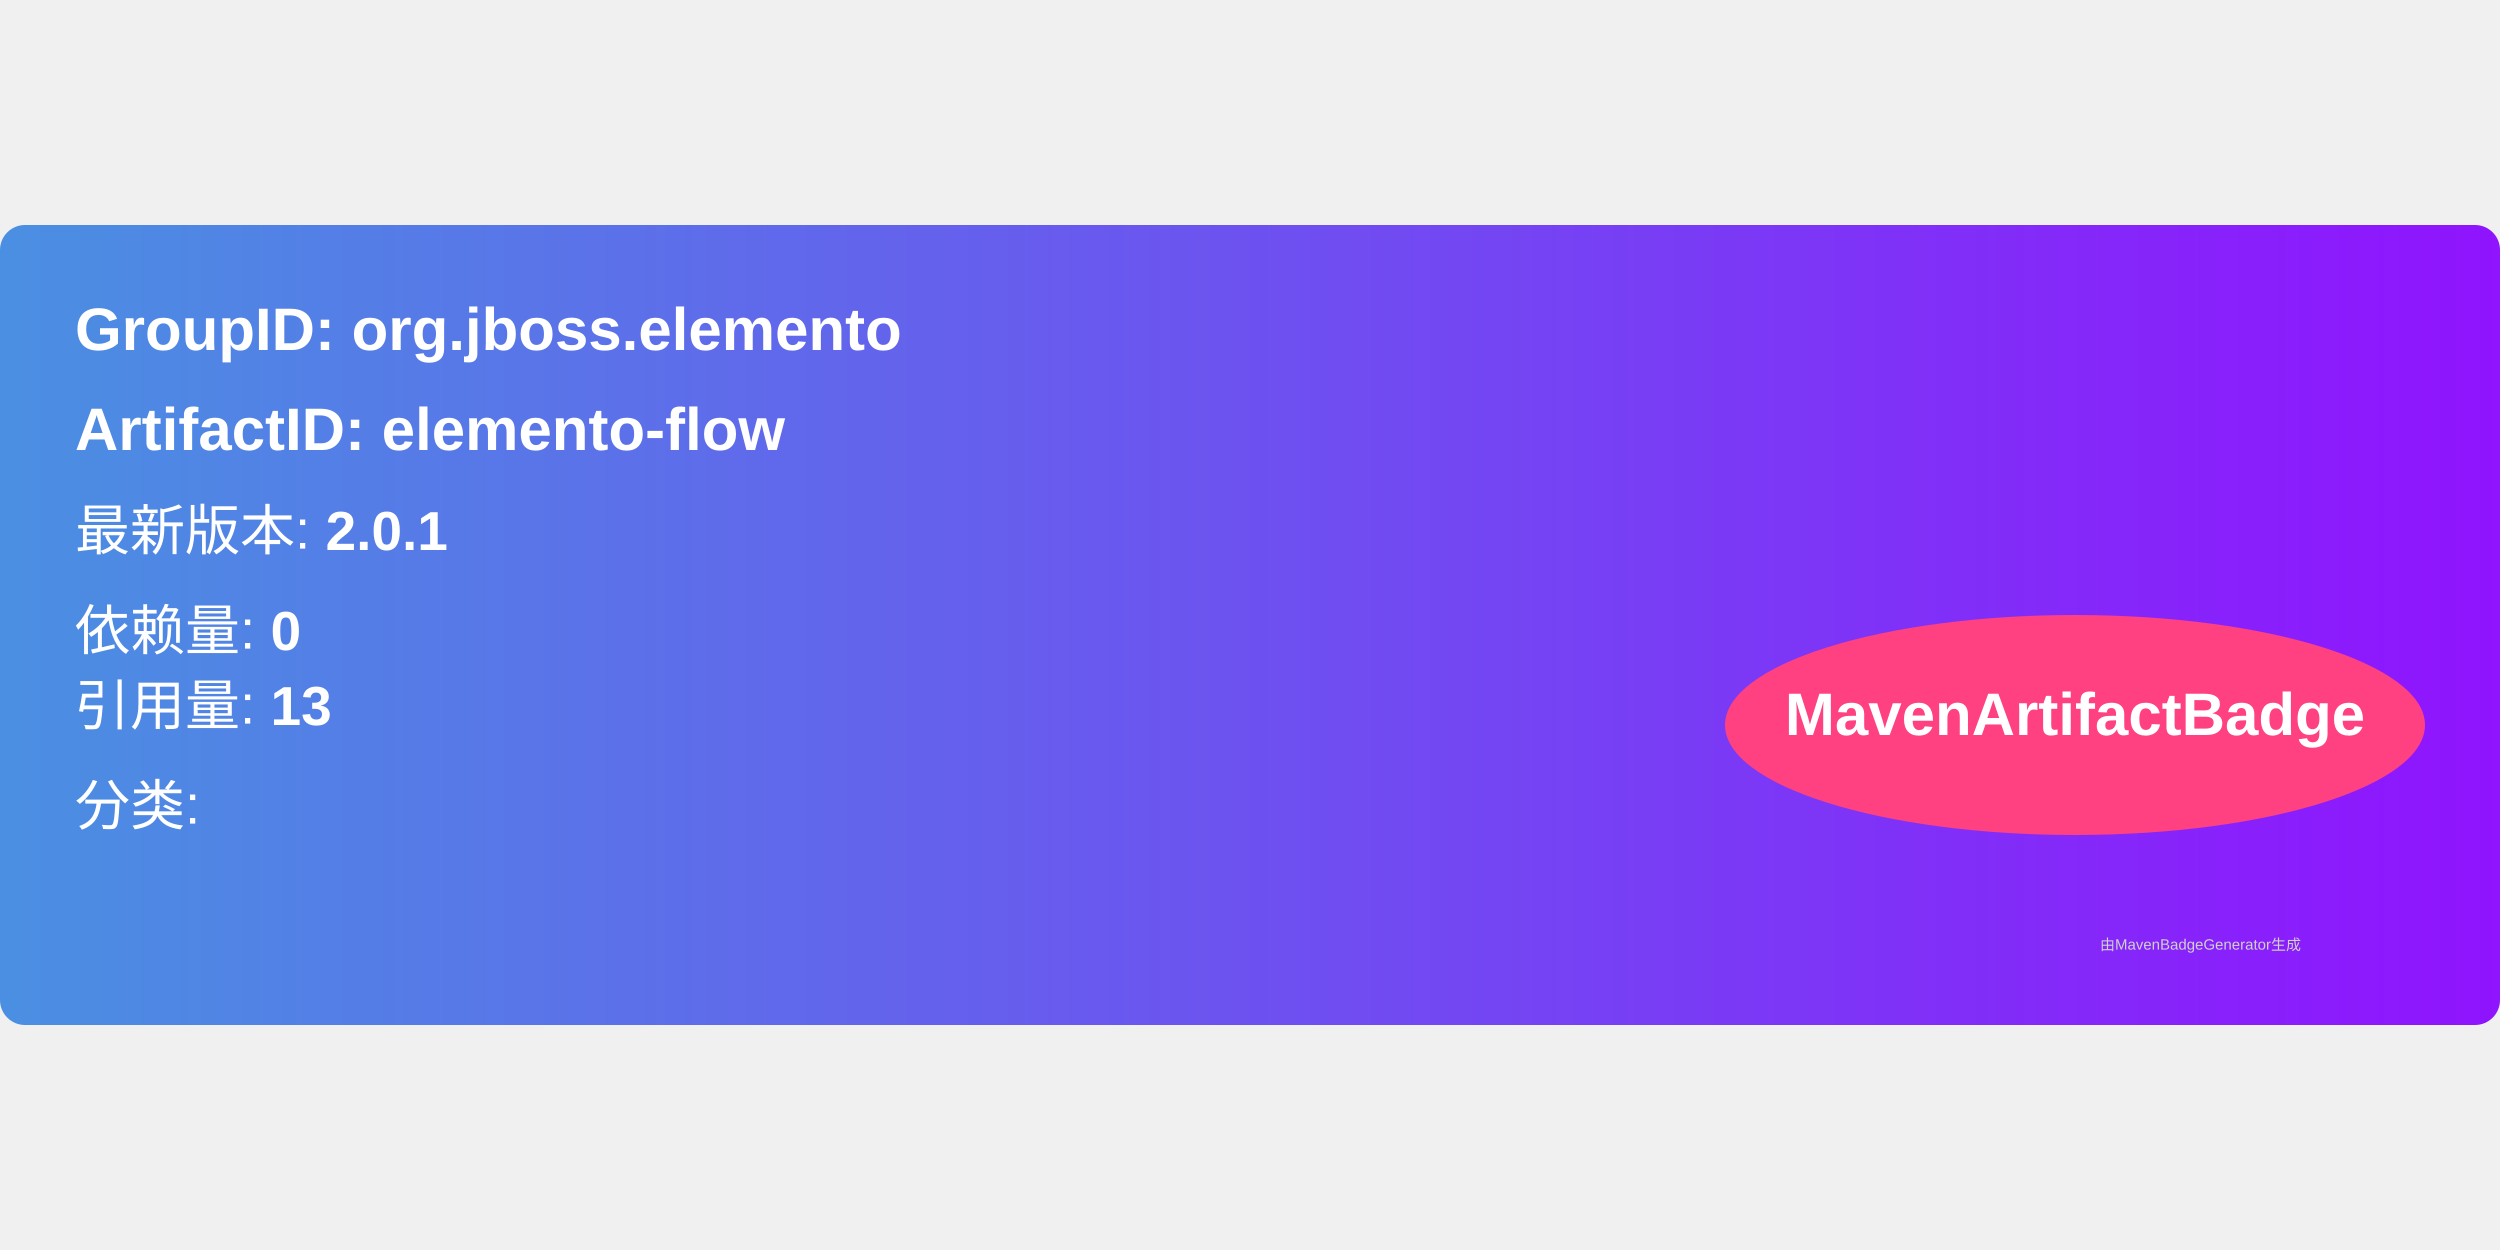
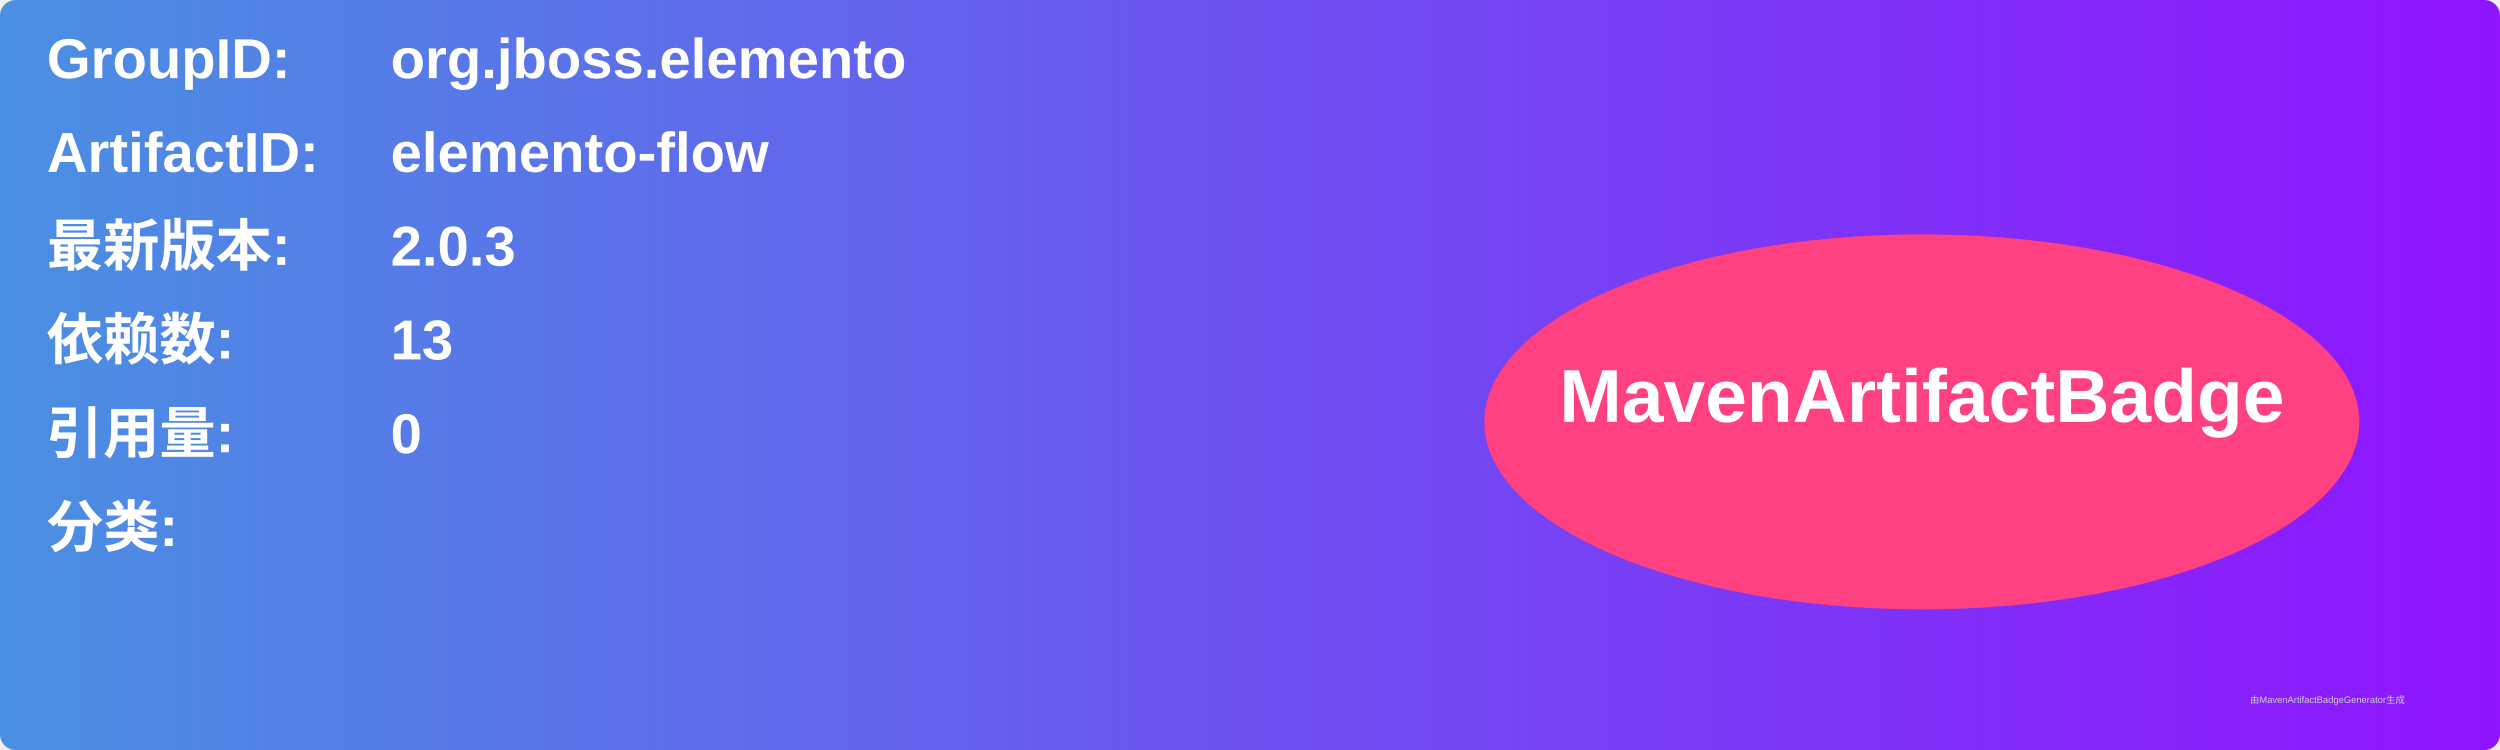
- <svg xmlns="http://www.w3.org/2000/svg" width="300" height="150" viewBox="0 0 500 160">
+ <svg xmlns="http://www.w3.org/2000/svg" width="800" height="240" viewBox="0 0 800 240">
  <linearGradient id="grad" x1="0%" y1="0%" x2="100%" y2="0%">
    <stop offset="0%" stop-color="#4a90e2" />
    <stop offset="100%" stop-color="#9013fe" />
  </linearGradient>
  <rect width="100%" height="100%" rx="5" ry="5" fill="url(#grad)" />
  <g transform="translate(15, 15)">
-     <text x="0" y="10" font-family="Arial" font-size="12" fill="white" font-weight="bold" width="260">
-       GroupID:   org.jboss.elemento
+     <text x="0" y="10" font-family="Arial" font-size="18" fill="white" font-weight="bold" width="260">GroupID:</text>
+     <text x="110" y="10" font-family="Arial" font-size="18" fill="white" font-weight="bold" width="460">org.jboss.elemento</text>
+     <text x="0" y="40" font-family="Arial" font-size="18" fill="white" font-weight="bold" width="260">ArtifactID:</text>
+     <text x="110" y="40" font-family="Arial" font-size="18" fill="white" font-weight="bold" width="460">elemento-flow</text>
+     <text x="0" y="70" font-family="Arial" font-size="18" fill="white" font-weight="bold">最新版本:</text>
+     <text x="110" y="70" font-family="Arial" font-size="18" fill="white" font-weight="bold">
+       <tspan font-weight="bold">2.0.3</tspan>
    </text>
-     <text x="0" y="30" font-family="Arial" font-size="12" fill="white" font-weight="bold" width="260">
-       ArtifactID: elemento-flow
+     <text x="0" y="100" font-family="Arial" font-size="18" fill="white" font-weight="bold">依赖数: </text>
+     <text x="110" y="100" font-family="Arial" font-size="18" fill="white">
+       <tspan font-weight="bold">13</tspan>
    </text>
-     <text x="0" y="50" font-family="Arial" font-size="11" fill="white">
-       最新版本: <tspan font-weight="bold">2.0.1</tspan>
+     <text x="0" y="130" font-family="Arial" font-size="18" fill="white" font-weight="bold">引用量: </text>
+     <text x="110" y="130" font-family="Arial" font-size="18" fill="white">
+       <tspan font-weight="bold">0</tspan>
    </text>
-     <text x="0" y="70" font-family="Arial" font-size="11" fill="white">
-       依赖量: <tspan font-weight="bold">0</tspan>
+     <text x="0" y="160" font-family="Arial" font-size="18" fill="white" font-weight="bold">分类:</text>
+     <text x="10" y="190" font-family="Arial" font-size="10" fill="white">
+       <tspan font-weight="bold" />
    </text>
-     <text x="0" y="85" font-family="Arial" font-size="11" fill="white">
-       引用量: <tspan font-weight="bold">13</tspan>
-     </text>
-     <text x="0" y="105" font-family="Arial" font-size="11" fill="white">
-       分类: <tspan font-weight="bold" />
-     </text>
-     <ellipse cx="400" cy="85" rx="70" ry="22" fill="#ff4081" />
-     <text x="400" y="87" text-anchor="middle" font-family="Arial" font-size="12" fill="white" font-weight="bold">MavenArtifactBadge</text>
+     <ellipse cx="600" cy="120" rx="140" ry="60" fill="#ff4081" />
+     <text x="600" y="120" text-anchor="middle" font-family="Arial" font-size="24" fill="white" font-weight="bold">MavenArtifactBadge</text>
  </g>
-   <text x="420" y="145" font-family="Arial" font-size="3" fill="#d0d0d0">
-     由MavenBadgeGenerator生成
-   </text>
+   <text x="720" y="225" font-family="Arial" font-size="3" fill="#d0d0d0">由MavenArtifactBadgeGenerator生成</text>
</svg>
